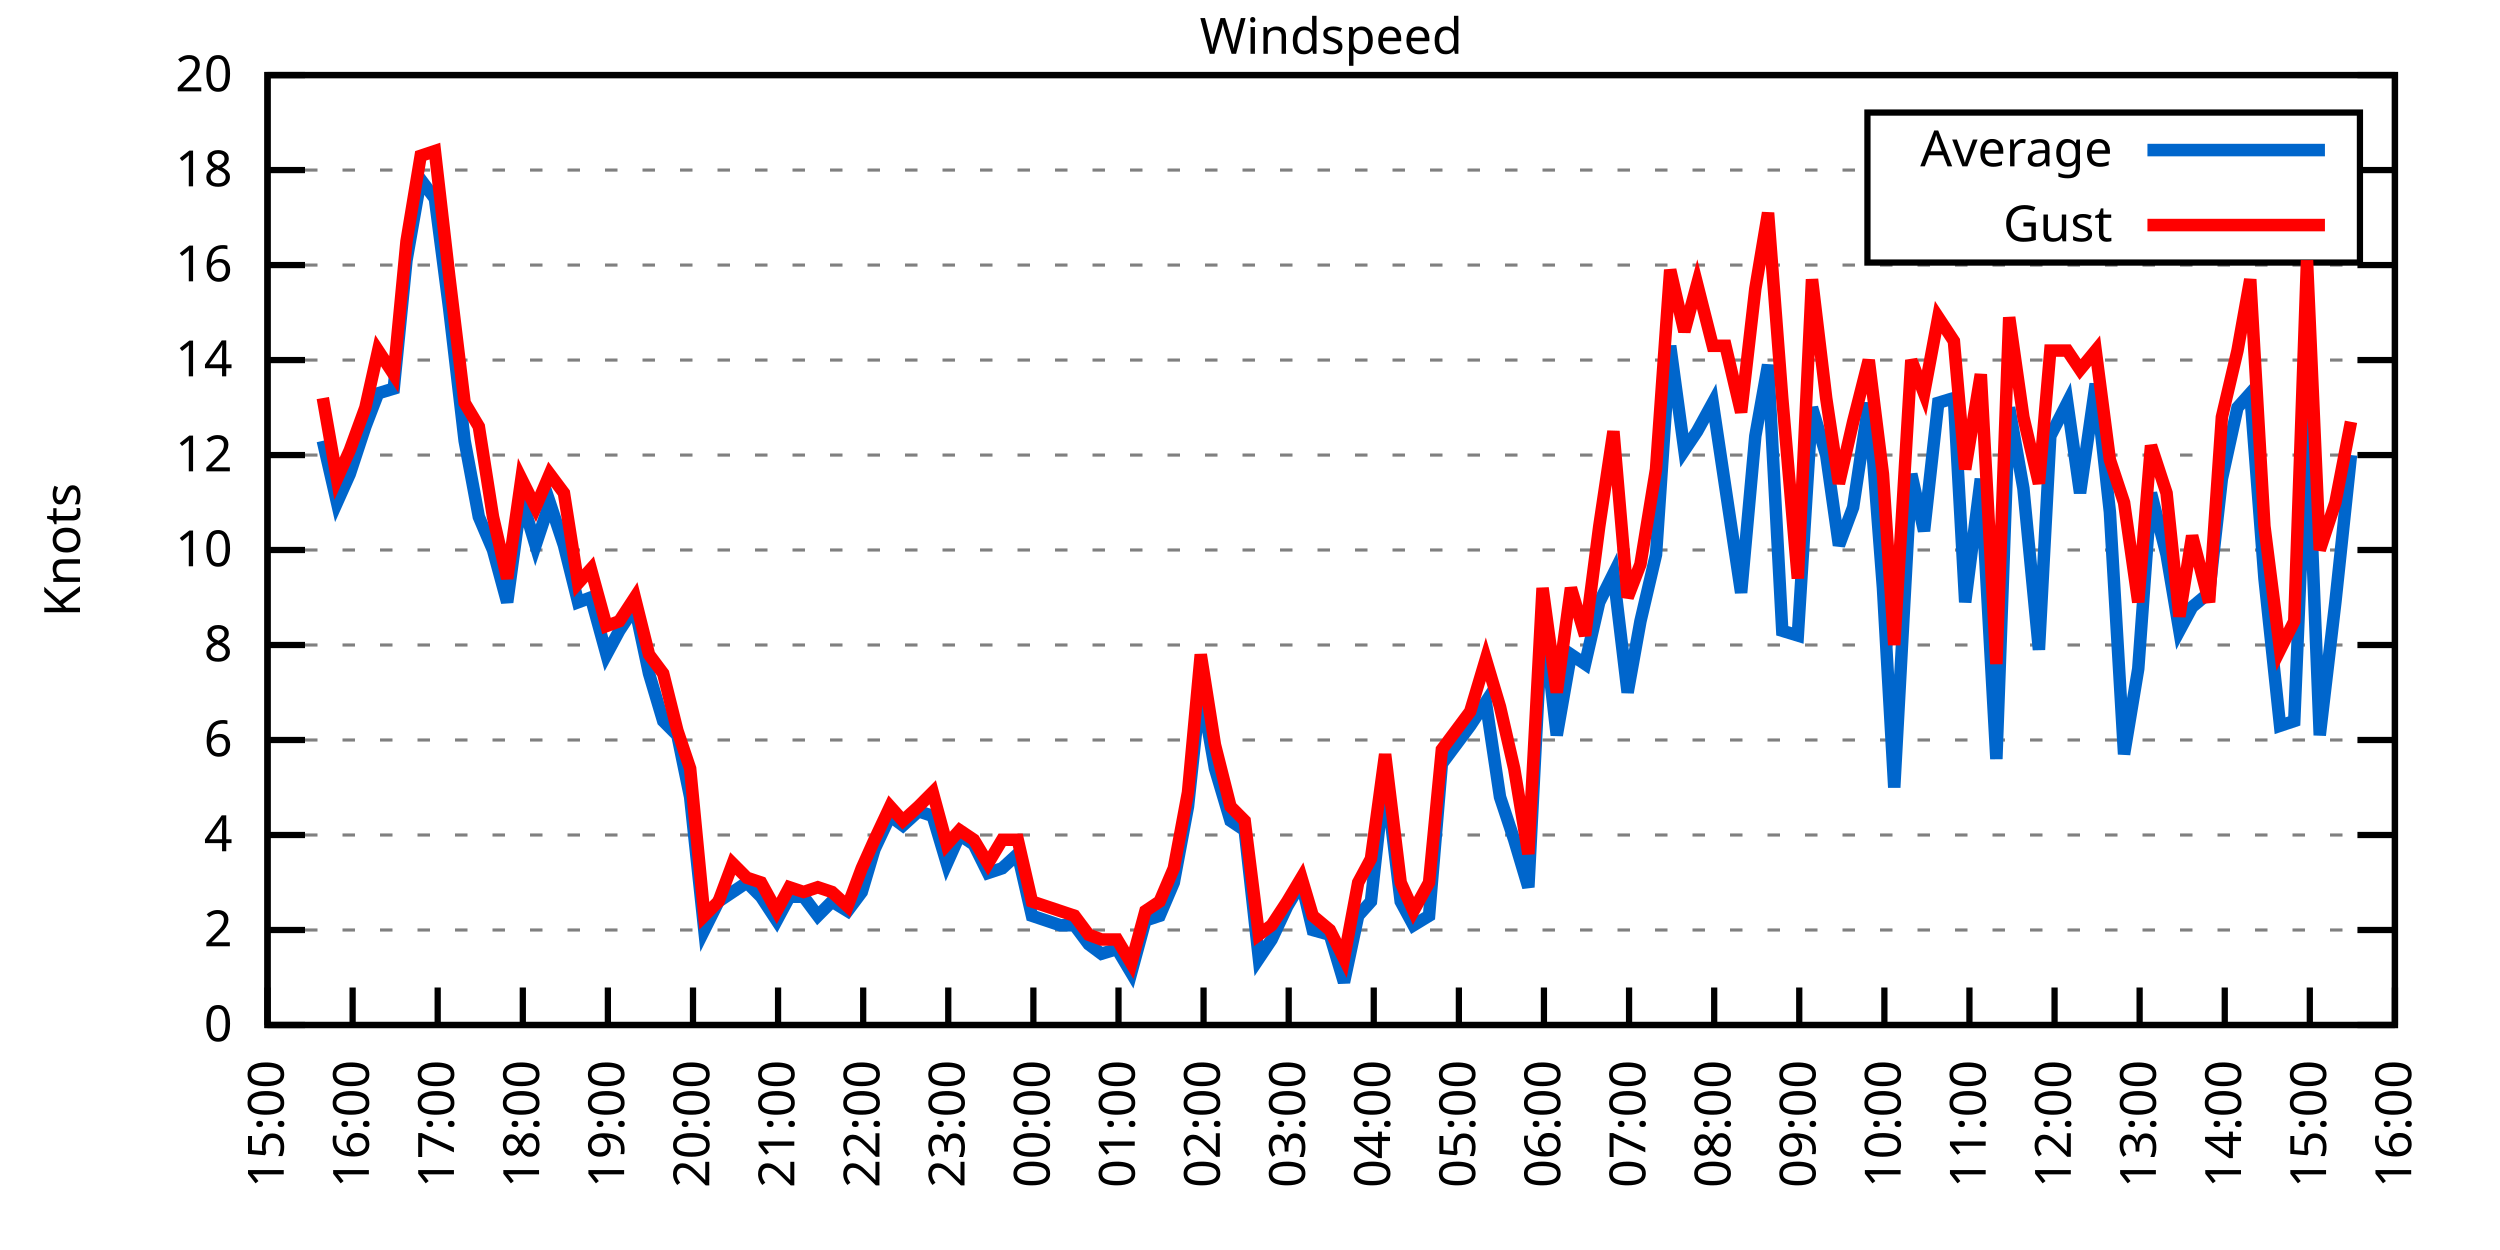
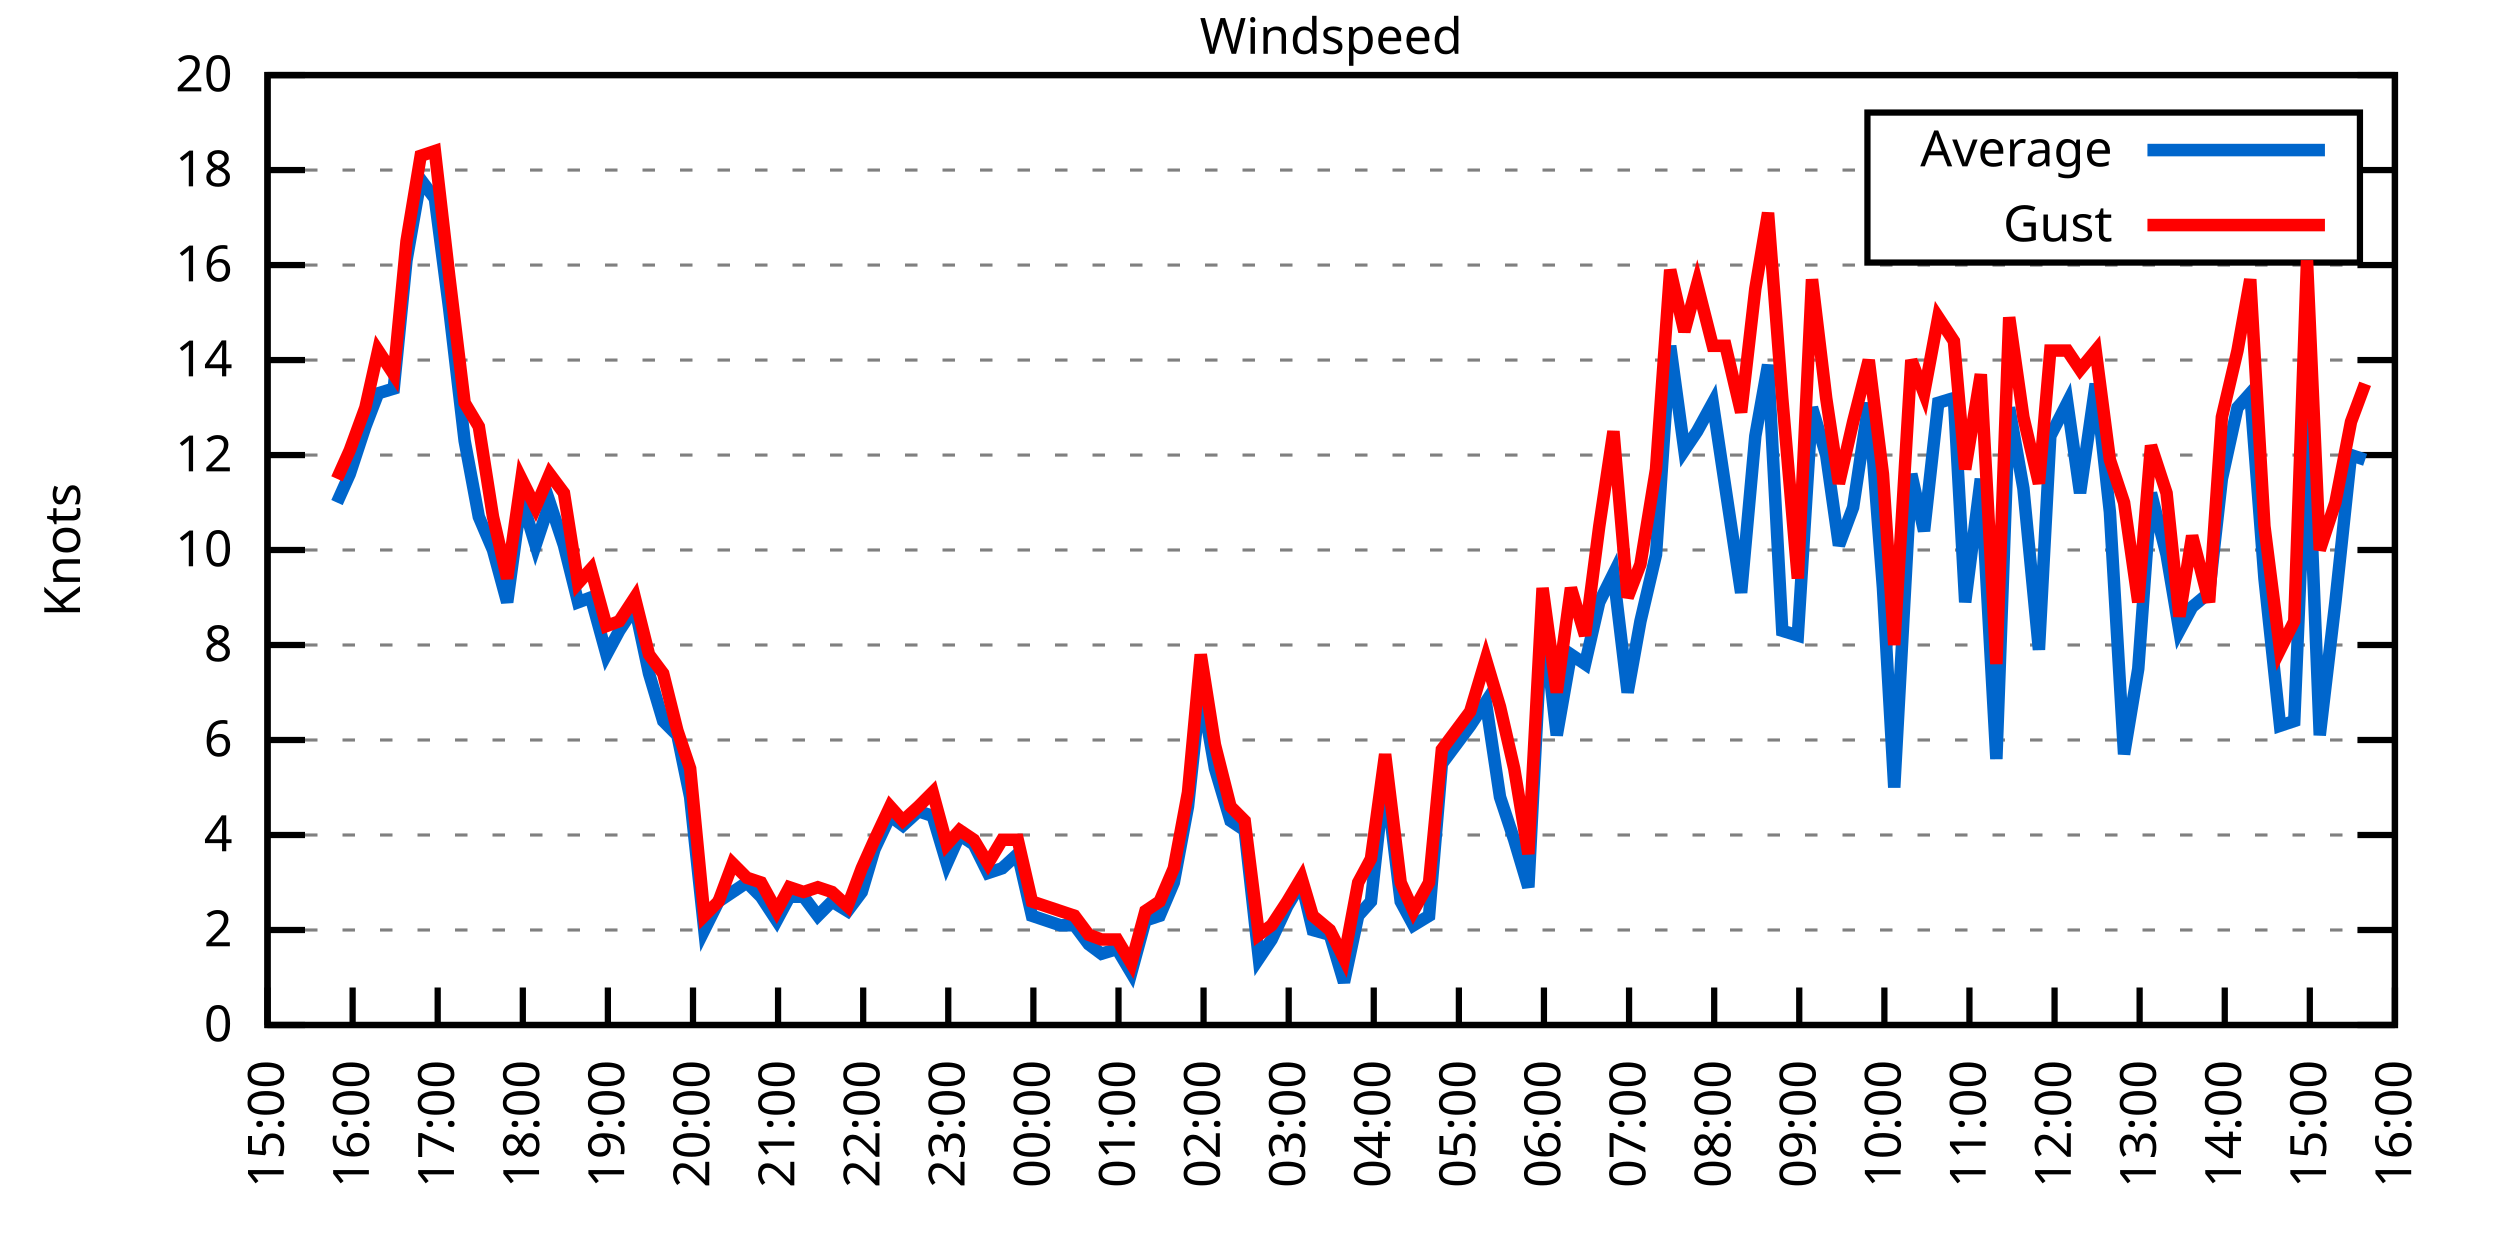
<svg xmlns="http://www.w3.org/2000/svg" xmlns:xlink="http://www.w3.org/1999/xlink" width="400" height="200" viewBox="0 0 400 200">
  <g id="gnuplot_canvas">
    <rect x="0" y="0" width="400" height="200" fill="none" />
    <defs>
      <circle id="gpDot" r="0.5" stroke-width="0.5" stroke="currentColor" />
      <path id="gpPt0" stroke-width="0.333" stroke="currentColor" d="M-1,0 h2 M0,-1 v2" />
      <path id="gpPt1" stroke-width="0.333" stroke="currentColor" d="M-1,-1 L1,1 M1,-1 L-1,1" />
      <path id="gpPt2" stroke-width="0.333" stroke="currentColor" d="M-1,0 L1,0 M0,-1 L0,1 M-1,-1 L1,1 M-1,1 L1,-1" />
      <rect id="gpPt3" stroke-width="0.333" stroke="currentColor" x="-1" y="-1" width="2" height="2" />
      <rect id="gpPt4" stroke-width="0.333" stroke="currentColor" fill="currentColor" x="-1" y="-1" width="2" height="2" />
      <circle id="gpPt5" stroke-width="0.333" stroke="currentColor" cx="0" cy="0" r="1" />
      <use xlink:href="#gpPt5" id="gpPt6" fill="currentColor" stroke="none" />
      <path id="gpPt7" stroke-width="0.333" stroke="currentColor" d="M0,-1.33 L-1.33,0.67 L1.33,0.67 z" />
      <use xlink:href="#gpPt7" id="gpPt8" fill="currentColor" stroke="none" />
      <use xlink:href="#gpPt7" id="gpPt9" stroke="currentColor" transform="rotate(180)" />
      <use xlink:href="#gpPt9" id="gpPt10" fill="currentColor" stroke="none" />
      <use xlink:href="#gpPt3" id="gpPt11" stroke="currentColor" transform="rotate(45)" />
      <use xlink:href="#gpPt11" id="gpPt12" fill="currentColor" stroke="none" />
      <path id="gpPt13" stroke-width="0.333" stroke="currentColor" d="M0,1.330 L1.265,0.411 L0.782,-1.067 L-0.782,-1.076 L-1.265,0.411 z" />
      <use xlink:href="#gpPt13" id="gpPt14" fill="currentColor" stroke="none" />
      <filter id="textbox" filterUnits="objectBoundingBox" x="0" y="0" height="1" width="1">
        <feFlood flood-color="white" flood-opacity="1" result="bgnd" />
        <feComposite in="SourceGraphic" in2="bgnd" operator="atop" />
      </filter>
      <filter id="greybox" filterUnits="objectBoundingBox" x="0" y="0" height="1" width="1">
        <feFlood flood-color="lightgrey" flood-opacity="1" result="grey" />
        <feComposite in="SourceGraphic" in2="grey" operator="atop" />
      </filter>
    </defs>
    <g fill="none" color="white" stroke="currentColor" stroke-width="1.00" stroke-linecap="butt" stroke-linejoin="miter">
</g>
    <g fill="none" color="black" stroke="currentColor" stroke-width="1.00" stroke-linecap="butt" stroke-linejoin="miter">
      <g stroke="none" shape-rendering="crispEdges">
        <polygon fill="rgb(255, 255, 255)" points="42.80,164.00 383.18,164.00 383.18,12.02 42.80,12.02 " />
      </g>
    </g>
    <g fill="none" color="black" stroke="currentColor" stroke-width="1.00" stroke-linecap="butt" stroke-linejoin="miter">
</g>
    <g fill="none" color="black" stroke="black" stroke-width="0.50" stroke-linecap="butt" stroke-linejoin="miter">
</g>
    <g fill="none" color="gray" stroke="currentColor" stroke-width="0.50" stroke-linecap="butt" stroke-linejoin="miter">
      <path stroke="gray" stroke-dasharray="2,4" class="gridline" d="M42.80,164.00 L383.19,164.00  " />
    </g>
    <g fill="none" color="gray" stroke="gray" stroke-width="1.00" stroke-linecap="butt" stroke-linejoin="miter">
</g>
    <g fill="none" color="black" stroke="currentColor" stroke-width="1.00" stroke-linecap="butt" stroke-linejoin="miter">
      <path stroke="black" d="M42.80,164.00 L48.80,164.00 M383.19,164.00 L377.19,164.00  " />
      <g transform="translate(37.20,166.60)" stroke="none" fill="black" font-family="Sans" font-size="8.00" text-anchor="end">
        <text>
          <tspan font-family="Sans"> 0</tspan>
        </text>
      </g>
    </g>
    <g fill="none" color="black" stroke="currentColor" stroke-width="1.00" stroke-linecap="butt" stroke-linejoin="miter">
</g>
    <g fill="none" color="black" stroke="black" stroke-width="0.50" stroke-linecap="butt" stroke-linejoin="miter">
</g>
    <g fill="none" color="gray" stroke="currentColor" stroke-width="0.50" stroke-linecap="butt" stroke-linejoin="miter">
      <path stroke="gray" stroke-dasharray="2,4" class="gridline" d="M42.80,148.80 L383.19,148.80  " />
    </g>
    <g fill="none" color="gray" stroke="gray" stroke-width="1.00" stroke-linecap="butt" stroke-linejoin="miter">
</g>
    <g fill="none" color="black" stroke="currentColor" stroke-width="1.00" stroke-linecap="butt" stroke-linejoin="miter">
      <path stroke="black" d="M42.80,148.80 L48.80,148.80 M383.19,148.80 L377.19,148.80  " />
      <g transform="translate(37.20,151.40)" stroke="none" fill="black" font-family="Sans" font-size="8.00" text-anchor="end">
        <text>
          <tspan font-family="Sans"> 2</tspan>
        </text>
      </g>
    </g>
    <g fill="none" color="black" stroke="currentColor" stroke-width="1.00" stroke-linecap="butt" stroke-linejoin="miter">
</g>
    <g fill="none" color="black" stroke="black" stroke-width="0.50" stroke-linecap="butt" stroke-linejoin="miter">
</g>
    <g fill="none" color="gray" stroke="currentColor" stroke-width="0.50" stroke-linecap="butt" stroke-linejoin="miter">
      <path stroke="gray" stroke-dasharray="2,4" class="gridline" d="M42.80,133.60 L383.19,133.60  " />
    </g>
    <g fill="none" color="gray" stroke="gray" stroke-width="1.00" stroke-linecap="butt" stroke-linejoin="miter">
</g>
    <g fill="none" color="black" stroke="currentColor" stroke-width="1.00" stroke-linecap="butt" stroke-linejoin="miter">
      <path stroke="black" d="M42.80,133.60 L48.80,133.60 M383.19,133.60 L377.19,133.60  " />
      <g transform="translate(37.20,136.20)" stroke="none" fill="black" font-family="Sans" font-size="8.00" text-anchor="end">
        <text>
          <tspan font-family="Sans"> 4</tspan>
        </text>
      </g>
    </g>
    <g fill="none" color="black" stroke="currentColor" stroke-width="1.00" stroke-linecap="butt" stroke-linejoin="miter">
</g>
    <g fill="none" color="black" stroke="black" stroke-width="0.50" stroke-linecap="butt" stroke-linejoin="miter">
</g>
    <g fill="none" color="gray" stroke="currentColor" stroke-width="0.50" stroke-linecap="butt" stroke-linejoin="miter">
      <path stroke="gray" stroke-dasharray="2,4" class="gridline" d="M42.80,118.40 L383.19,118.40  " />
    </g>
    <g fill="none" color="gray" stroke="gray" stroke-width="1.00" stroke-linecap="butt" stroke-linejoin="miter">
</g>
    <g fill="none" color="black" stroke="currentColor" stroke-width="1.00" stroke-linecap="butt" stroke-linejoin="miter">
      <path stroke="black" d="M42.80,118.40 L48.80,118.40 M383.19,118.40 L377.19,118.40  " />
      <g transform="translate(37.20,121.00)" stroke="none" fill="black" font-family="Sans" font-size="8.00" text-anchor="end">
        <text>
          <tspan font-family="Sans"> 6</tspan>
        </text>
      </g>
    </g>
    <g fill="none" color="black" stroke="currentColor" stroke-width="1.00" stroke-linecap="butt" stroke-linejoin="miter">
</g>
    <g fill="none" color="black" stroke="black" stroke-width="0.50" stroke-linecap="butt" stroke-linejoin="miter">
</g>
    <g fill="none" color="gray" stroke="currentColor" stroke-width="0.50" stroke-linecap="butt" stroke-linejoin="miter">
      <path stroke="gray" stroke-dasharray="2,4" class="gridline" d="M42.80,103.20 L383.19,103.20  " />
    </g>
    <g fill="none" color="gray" stroke="gray" stroke-width="1.00" stroke-linecap="butt" stroke-linejoin="miter">
</g>
    <g fill="none" color="black" stroke="currentColor" stroke-width="1.00" stroke-linecap="butt" stroke-linejoin="miter">
      <path stroke="black" d="M42.80,103.20 L48.80,103.20 M383.19,103.20 L377.19,103.20  " />
      <g transform="translate(37.20,105.80)" stroke="none" fill="black" font-family="Sans" font-size="8.00" text-anchor="end">
        <text>
          <tspan font-family="Sans"> 8</tspan>
        </text>
      </g>
    </g>
    <g fill="none" color="black" stroke="currentColor" stroke-width="1.00" stroke-linecap="butt" stroke-linejoin="miter">
</g>
    <g fill="none" color="black" stroke="black" stroke-width="0.50" stroke-linecap="butt" stroke-linejoin="miter">
</g>
    <g fill="none" color="gray" stroke="currentColor" stroke-width="0.50" stroke-linecap="butt" stroke-linejoin="miter">
      <path stroke="gray" stroke-dasharray="2,4" class="gridline" d="M42.80,88.00 L383.19,88.00  " />
    </g>
    <g fill="none" color="gray" stroke="gray" stroke-width="1.00" stroke-linecap="butt" stroke-linejoin="miter">
</g>
    <g fill="none" color="black" stroke="currentColor" stroke-width="1.00" stroke-linecap="butt" stroke-linejoin="miter">
      <path stroke="black" d="M42.80,88.00 L48.80,88.00 M383.19,88.00 L377.19,88.00  " />
      <g transform="translate(37.20,90.60)" stroke="none" fill="black" font-family="Sans" font-size="8.00" text-anchor="end">
        <text>
          <tspan font-family="Sans"> 10</tspan>
        </text>
      </g>
    </g>
    <g fill="none" color="black" stroke="currentColor" stroke-width="1.00" stroke-linecap="butt" stroke-linejoin="miter">
</g>
    <g fill="none" color="black" stroke="black" stroke-width="0.50" stroke-linecap="butt" stroke-linejoin="miter">
</g>
    <g fill="none" color="gray" stroke="currentColor" stroke-width="0.50" stroke-linecap="butt" stroke-linejoin="miter">
      <path stroke="gray" stroke-dasharray="2,4" class="gridline" d="M42.80,72.81 L383.19,72.81  " />
    </g>
    <g fill="none" color="gray" stroke="gray" stroke-width="1.00" stroke-linecap="butt" stroke-linejoin="miter">
</g>
    <g fill="none" color="black" stroke="currentColor" stroke-width="1.00" stroke-linecap="butt" stroke-linejoin="miter">
      <path stroke="black" d="M42.80,72.81 L48.80,72.81 M383.19,72.81 L377.19,72.81  " />
      <g transform="translate(37.20,75.41)" stroke="none" fill="black" font-family="Sans" font-size="8.00" text-anchor="end">
        <text>
          <tspan font-family="Sans"> 12</tspan>
        </text>
      </g>
    </g>
    <g fill="none" color="black" stroke="currentColor" stroke-width="1.00" stroke-linecap="butt" stroke-linejoin="miter">
</g>
    <g fill="none" color="black" stroke="black" stroke-width="0.50" stroke-linecap="butt" stroke-linejoin="miter">
</g>
    <g fill="none" color="gray" stroke="currentColor" stroke-width="0.50" stroke-linecap="butt" stroke-linejoin="miter">
      <path stroke="gray" stroke-dasharray="2,4" class="gridline" d="M42.80,57.61 L383.19,57.61  " />
    </g>
    <g fill="none" color="gray" stroke="gray" stroke-width="1.00" stroke-linecap="butt" stroke-linejoin="miter">
</g>
    <g fill="none" color="black" stroke="currentColor" stroke-width="1.00" stroke-linecap="butt" stroke-linejoin="miter">
      <path stroke="black" d="M42.80,57.61 L48.80,57.61 M383.19,57.61 L377.19,57.61  " />
      <g transform="translate(37.20,60.21)" stroke="none" fill="black" font-family="Sans" font-size="8.00" text-anchor="end">
        <text>
          <tspan font-family="Sans"> 14</tspan>
        </text>
      </g>
    </g>
    <g fill="none" color="black" stroke="currentColor" stroke-width="1.00" stroke-linecap="butt" stroke-linejoin="miter">
</g>
    <g fill="none" color="black" stroke="black" stroke-width="0.50" stroke-linecap="butt" stroke-linejoin="miter">
</g>
    <g fill="none" color="gray" stroke="currentColor" stroke-width="0.50" stroke-linecap="butt" stroke-linejoin="miter">
      <path stroke="gray" stroke-dasharray="2,4" class="gridline" d="M42.80,42.41 L383.19,42.41  " />
    </g>
    <g fill="none" color="gray" stroke="gray" stroke-width="1.00" stroke-linecap="butt" stroke-linejoin="miter">
</g>
    <g fill="none" color="black" stroke="currentColor" stroke-width="1.00" stroke-linecap="butt" stroke-linejoin="miter">
      <path stroke="black" d="M42.80,42.41 L48.80,42.41 M383.19,42.41 L377.19,42.41  " />
      <g transform="translate(37.20,45.01)" stroke="none" fill="black" font-family="Sans" font-size="8.00" text-anchor="end">
        <text>
          <tspan font-family="Sans"> 16</tspan>
        </text>
      </g>
    </g>
    <g fill="none" color="black" stroke="currentColor" stroke-width="1.00" stroke-linecap="butt" stroke-linejoin="miter">
</g>
    <g fill="none" color="black" stroke="black" stroke-width="0.50" stroke-linecap="butt" stroke-linejoin="miter">
</g>
    <g fill="none" color="gray" stroke="currentColor" stroke-width="0.50" stroke-linecap="butt" stroke-linejoin="miter">
      <path stroke="gray" stroke-dasharray="2,4" class="gridline" d="M42.80,27.21 L298.79,27.21 M377.59,27.21 L383.19,27.21  " />
    </g>
    <g fill="none" color="gray" stroke="gray" stroke-width="1.00" stroke-linecap="butt" stroke-linejoin="miter">
</g>
    <g fill="none" color="black" stroke="currentColor" stroke-width="1.00" stroke-linecap="butt" stroke-linejoin="miter">
      <path stroke="black" d="M42.80,27.21 L48.80,27.21 M383.19,27.21 L377.19,27.21  " />
      <g transform="translate(37.20,29.81)" stroke="none" fill="black" font-family="Sans" font-size="8.00" text-anchor="end">
        <text>
          <tspan font-family="Sans"> 18</tspan>
        </text>
      </g>
    </g>
    <g fill="none" color="black" stroke="currentColor" stroke-width="1.00" stroke-linecap="butt" stroke-linejoin="miter">
</g>
    <g fill="none" color="black" stroke="black" stroke-width="0.50" stroke-linecap="butt" stroke-linejoin="miter">
</g>
    <g fill="none" color="gray" stroke="currentColor" stroke-width="0.50" stroke-linecap="butt" stroke-linejoin="miter">
      <path stroke="gray" stroke-dasharray="2,4" class="gridline" d="M42.80,12.01 L383.19,12.01  " />
    </g>
    <g fill="none" color="gray" stroke="gray" stroke-width="1.00" stroke-linecap="butt" stroke-linejoin="miter">
</g>
    <g fill="none" color="black" stroke="currentColor" stroke-width="1.00" stroke-linecap="butt" stroke-linejoin="miter">
      <path stroke="black" d="M42.80,12.01 L48.80,12.01 M383.19,12.01 L377.19,12.01  " />
      <g transform="translate(37.20,14.61)" stroke="none" fill="black" font-family="Sans" font-size="8.00" text-anchor="end">
        <text>
          <tspan font-family="Sans"> 20</tspan>
        </text>
      </g>
    </g>
    <g fill="none" color="black" stroke="currentColor" stroke-width="1.00" stroke-linecap="butt" stroke-linejoin="miter">
      <path stroke="black" d="M42.80,164.00 L42.80,158.00  " />
      <g transform="translate(45.40,169.60) rotate(270.00)" stroke="none" fill="black" font-family="Sans" font-size="8.00" text-anchor="end">
        <text>
          <tspan font-family="Sans">15:00</tspan>
        </text>
      </g>
    </g>
    <g fill="none" color="black" stroke="currentColor" stroke-width="1.00" stroke-linecap="butt" stroke-linejoin="miter">
      <path stroke="black" d="M56.42,164.00 L56.42,158.00  " />
      <g transform="translate(59.02,169.60) rotate(270.00)" stroke="none" fill="black" font-family="Sans" font-size="8.00" text-anchor="end">
        <text>
          <tspan font-family="Sans">16:00</tspan>
        </text>
      </g>
    </g>
    <g fill="none" color="black" stroke="currentColor" stroke-width="1.00" stroke-linecap="butt" stroke-linejoin="miter">
      <path stroke="black" d="M70.03,164.00 L70.03,158.00  " />
      <g transform="translate(72.63,169.60) rotate(270.00)" stroke="none" fill="black" font-family="Sans" font-size="8.00" text-anchor="end">
        <text>
          <tspan font-family="Sans">17:00</tspan>
        </text>
      </g>
    </g>
    <g fill="none" color="black" stroke="currentColor" stroke-width="1.00" stroke-linecap="butt" stroke-linejoin="miter">
      <path stroke="black" d="M83.65,164.00 L83.65,158.00  " />
      <g transform="translate(86.25,169.60) rotate(270.00)" stroke="none" fill="black" font-family="Sans" font-size="8.00" text-anchor="end">
        <text>
          <tspan font-family="Sans">18:00</tspan>
        </text>
      </g>
    </g>
    <g fill="none" color="black" stroke="currentColor" stroke-width="1.00" stroke-linecap="butt" stroke-linejoin="miter">
      <path stroke="black" d="M97.26,164.00 L97.26,158.00  " />
      <g transform="translate(99.86,169.60) rotate(270.00)" stroke="none" fill="black" font-family="Sans" font-size="8.00" text-anchor="end">
        <text>
          <tspan font-family="Sans">19:00</tspan>
        </text>
      </g>
    </g>
    <g fill="none" color="black" stroke="currentColor" stroke-width="1.00" stroke-linecap="butt" stroke-linejoin="miter">
      <path stroke="black" d="M110.88,164.00 L110.88,158.00  " />
      <g transform="translate(113.48,169.60) rotate(270.00)" stroke="none" fill="black" font-family="Sans" font-size="8.00" text-anchor="end">
        <text>
          <tspan font-family="Sans">20:00</tspan>
        </text>
      </g>
    </g>
    <g fill="none" color="black" stroke="currentColor" stroke-width="1.00" stroke-linecap="butt" stroke-linejoin="miter">
      <path stroke="black" d="M124.49,164.00 L124.49,158.00  " />
      <g transform="translate(127.09,169.60) rotate(270.00)" stroke="none" fill="black" font-family="Sans" font-size="8.00" text-anchor="end">
        <text>
          <tspan font-family="Sans">21:00</tspan>
        </text>
      </g>
    </g>
    <g fill="none" color="black" stroke="currentColor" stroke-width="1.00" stroke-linecap="butt" stroke-linejoin="miter">
      <path stroke="black" d="M138.11,164.00 L138.11,158.00  " />
      <g transform="translate(140.71,169.60) rotate(270.00)" stroke="none" fill="black" font-family="Sans" font-size="8.00" text-anchor="end">
        <text>
          <tspan font-family="Sans">22:00</tspan>
        </text>
      </g>
    </g>
    <g fill="none" color="black" stroke="currentColor" stroke-width="1.00" stroke-linecap="butt" stroke-linejoin="miter">
      <path stroke="black" d="M151.72,164.00 L151.72,158.00  " />
      <g transform="translate(154.32,169.60) rotate(270.00)" stroke="none" fill="black" font-family="Sans" font-size="8.00" text-anchor="end">
        <text>
          <tspan font-family="Sans">23:00</tspan>
        </text>
      </g>
    </g>
    <g fill="none" color="black" stroke="currentColor" stroke-width="1.00" stroke-linecap="butt" stroke-linejoin="miter">
      <path stroke="black" d="M165.34,164.00 L165.34,158.00  " />
      <g transform="translate(167.94,169.60) rotate(270.00)" stroke="none" fill="black" font-family="Sans" font-size="8.00" text-anchor="end">
        <text>
          <tspan font-family="Sans">00:00</tspan>
        </text>
      </g>
    </g>
    <g fill="none" color="black" stroke="currentColor" stroke-width="1.00" stroke-linecap="butt" stroke-linejoin="miter">
      <path stroke="black" d="M178.96,164.00 L178.96,158.00  " />
      <g transform="translate(181.56,169.60) rotate(270.00)" stroke="none" fill="black" font-family="Sans" font-size="8.00" text-anchor="end">
        <text>
          <tspan font-family="Sans">01:00</tspan>
        </text>
      </g>
    </g>
    <g fill="none" color="black" stroke="currentColor" stroke-width="1.00" stroke-linecap="butt" stroke-linejoin="miter">
      <path stroke="black" d="M192.57,164.00 L192.57,158.00  " />
      <g transform="translate(195.17,169.60) rotate(270.00)" stroke="none" fill="black" font-family="Sans" font-size="8.00" text-anchor="end">
        <text>
          <tspan font-family="Sans">02:00</tspan>
        </text>
      </g>
    </g>
    <g fill="none" color="black" stroke="currentColor" stroke-width="1.00" stroke-linecap="butt" stroke-linejoin="miter">
      <path stroke="black" d="M206.19,164.00 L206.19,158.00  " />
      <g transform="translate(208.79,169.60) rotate(270.00)" stroke="none" fill="black" font-family="Sans" font-size="8.00" text-anchor="end">
        <text>
          <tspan font-family="Sans">03:00</tspan>
        </text>
      </g>
    </g>
    <g fill="none" color="black" stroke="currentColor" stroke-width="1.00" stroke-linecap="butt" stroke-linejoin="miter">
      <path stroke="black" d="M219.80,164.00 L219.80,158.00  " />
      <g transform="translate(222.40,169.60) rotate(270.00)" stroke="none" fill="black" font-family="Sans" font-size="8.00" text-anchor="end">
        <text>
          <tspan font-family="Sans">04:00</tspan>
        </text>
      </g>
    </g>
    <g fill="none" color="black" stroke="currentColor" stroke-width="1.00" stroke-linecap="butt" stroke-linejoin="miter">
      <path stroke="black" d="M233.42,164.00 L233.42,158.00  " />
      <g transform="translate(236.02,169.60) rotate(270.00)" stroke="none" fill="black" font-family="Sans" font-size="8.00" text-anchor="end">
        <text>
          <tspan font-family="Sans">05:00</tspan>
        </text>
      </g>
    </g>
    <g fill="none" color="black" stroke="currentColor" stroke-width="1.00" stroke-linecap="butt" stroke-linejoin="miter">
      <path stroke="black" d="M247.03,164.00 L247.03,158.00  " />
      <g transform="translate(249.63,169.60) rotate(270.00)" stroke="none" fill="black" font-family="Sans" font-size="8.00" text-anchor="end">
        <text>
          <tspan font-family="Sans">06:00</tspan>
        </text>
      </g>
    </g>
    <g fill="none" color="black" stroke="currentColor" stroke-width="1.00" stroke-linecap="butt" stroke-linejoin="miter">
      <path stroke="black" d="M260.65,164.00 L260.65,158.00  " />
      <g transform="translate(263.25,169.60) rotate(270.00)" stroke="none" fill="black" font-family="Sans" font-size="8.00" text-anchor="end">
        <text>
          <tspan font-family="Sans">07:00</tspan>
        </text>
      </g>
    </g>
    <g fill="none" color="black" stroke="currentColor" stroke-width="1.00" stroke-linecap="butt" stroke-linejoin="miter">
      <path stroke="black" d="M274.27,164.00 L274.27,158.00  " />
      <g transform="translate(276.87,169.60) rotate(270.00)" stroke="none" fill="black" font-family="Sans" font-size="8.00" text-anchor="end">
        <text>
          <tspan font-family="Sans">08:00</tspan>
        </text>
      </g>
    </g>
    <g fill="none" color="black" stroke="currentColor" stroke-width="1.00" stroke-linecap="butt" stroke-linejoin="miter">
      <path stroke="black" d="M287.88,164.00 L287.88,158.00  " />
      <g transform="translate(290.48,169.60) rotate(270.00)" stroke="none" fill="black" font-family="Sans" font-size="8.00" text-anchor="end">
        <text>
          <tspan font-family="Sans">09:00</tspan>
        </text>
      </g>
    </g>
    <g fill="none" color="black" stroke="currentColor" stroke-width="1.00" stroke-linecap="butt" stroke-linejoin="miter">
      <path stroke="black" d="M301.50,164.00 L301.50,158.00  " />
      <g transform="translate(304.10,169.60) rotate(270.00)" stroke="none" fill="black" font-family="Sans" font-size="8.00" text-anchor="end">
        <text>
          <tspan font-family="Sans">10:00</tspan>
        </text>
      </g>
    </g>
    <g fill="none" color="black" stroke="currentColor" stroke-width="1.00" stroke-linecap="butt" stroke-linejoin="miter">
      <path stroke="black" d="M315.11,164.00 L315.11,158.00  " />
      <g transform="translate(317.71,169.60) rotate(270.00)" stroke="none" fill="black" font-family="Sans" font-size="8.00" text-anchor="end">
        <text>
          <tspan font-family="Sans">11:00</tspan>
        </text>
      </g>
    </g>
    <g fill="none" color="black" stroke="currentColor" stroke-width="1.00" stroke-linecap="butt" stroke-linejoin="miter">
      <path stroke="black" d="M328.73,164.00 L328.73,158.00  " />
      <g transform="translate(331.33,169.60) rotate(270.00)" stroke="none" fill="black" font-family="Sans" font-size="8.00" text-anchor="end">
        <text>
          <tspan font-family="Sans">12:00</tspan>
        </text>
      </g>
    </g>
    <g fill="none" color="black" stroke="currentColor" stroke-width="1.00" stroke-linecap="butt" stroke-linejoin="miter">
      <path stroke="black" d="M342.34,164.00 L342.34,158.00  " />
      <g transform="translate(344.94,169.60) rotate(270.00)" stroke="none" fill="black" font-family="Sans" font-size="8.00" text-anchor="end">
        <text>
          <tspan font-family="Sans">13:00</tspan>
        </text>
      </g>
    </g>
    <g fill="none" color="black" stroke="currentColor" stroke-width="1.00" stroke-linecap="butt" stroke-linejoin="miter">
      <path stroke="black" d="M355.96,164.00 L355.96,158.00  " />
      <g transform="translate(358.56,169.60) rotate(270.00)" stroke="none" fill="black" font-family="Sans" font-size="8.00" text-anchor="end">
        <text>
          <tspan font-family="Sans">14:00</tspan>
        </text>
      </g>
    </g>
    <g fill="none" color="black" stroke="currentColor" stroke-width="1.00" stroke-linecap="butt" stroke-linejoin="miter">
      <path stroke="black" d="M369.57,164.00 L369.57,158.00  " />
      <g transform="translate(372.17,169.60) rotate(270.00)" stroke="none" fill="black" font-family="Sans" font-size="8.00" text-anchor="end">
        <text>
          <tspan font-family="Sans">15:00</tspan>
        </text>
      </g>
    </g>
    <g fill="none" color="black" stroke="currentColor" stroke-width="1.00" stroke-linecap="butt" stroke-linejoin="miter">
      <path stroke="black" d="M383.19,164.00 L383.19,158.00  " />
      <g transform="translate(385.79,169.60) rotate(270.00)" stroke="none" fill="black" font-family="Sans" font-size="8.00" text-anchor="end">
        <text>
          <tspan font-family="Sans">16:00</tspan>
        </text>
      </g>
    </g>
    <g fill="none" color="black" stroke="currentColor" stroke-width="1.00" stroke-linecap="butt" stroke-linejoin="miter">
</g>
    <g fill="none" color="black" stroke="currentColor" stroke-width="1.00" stroke-linecap="butt" stroke-linejoin="miter">
      <path stroke="black" d="M42.80,12.01 L42.80,164.00 L383.19,164.00 L383.19,12.01 L42.80,12.01 Z  " />
    </g>
    <g fill="none" color="black" stroke="currentColor" stroke-width="1.00" stroke-linecap="butt" stroke-linejoin="miter">
</g>
    <g fill="none" color="black" stroke="currentColor" stroke-width="1.00" stroke-linecap="butt" stroke-linejoin="miter">
      <path stroke="black" d="M298.79,42.01 L298.79,18.01 L377.59,18.01 L377.59,42.01 L298.79,42.01 Z  " />
    </g>
    <g id="Windspeed_plot_1">
      <g fill="none" color="white" stroke="black" stroke-width="2.00" stroke-linecap="butt" stroke-linejoin="miter">
</g>
      <g fill="none" color="black" stroke="currentColor" stroke-width="2.00" stroke-linecap="butt" stroke-linejoin="miter">
        <g transform="translate(337.99,26.61)" stroke="none" fill="black" font-family="Sans" font-size="8.00" text-anchor="end">
          <text>
            <tspan font-family="Sans">Average</tspan>
          </text>
        </g>
      </g>
      <g fill="none" color="black" stroke="currentColor" stroke-width="2.00" stroke-linecap="butt" stroke-linejoin="miter">
-         <path stroke="rgb(  0, 102, 204)" d="M343.59,24.01 L371.99,24.01 M51.65,70.53 L53.92,80.41 L55.96,75.85 L58.46,68.25 L60.50,62.93 L63.00,62.17   L65.04,41.65 L67.31,28.73 L69.58,31.77 L71.85,49.25 L74.34,70.53 L76.61,82.69 L78.88,88.00 L81.15,96.36   L83.42,79.65 L85.69,87.25 L87.96,80.41 L90.23,87.25 L92.50,96.36 L94.54,95.60 L97.04,104.72 L99.08,100.92   L101.57,97.12 L103.84,107.76 L106.11,115.36 L108.38,117.64 L110.42,127.52 L112.69,148.80 L114.96,144.24 L117.23,142.72   L119.50,141.20 L121.77,143.48 L124.27,147.28 L126.31,143.48 L128.58,143.48 L130.85,146.52 L133.12,144.24 L135.61,145.76   L137.88,142.72 L139.92,135.88 L142.42,130.56 L144.46,132.08 L146.96,129.80 L149.23,130.56 L151.50,138.16 L153.54,133.60   L155.81,135.12 L158.08,139.68 L160.35,138.92 L162.84,136.64 L165.11,146.52 L167.38,147.28 L169.65,148.04 L171.92,148.04   L174.19,151.08 L176.23,152.60 L178.73,151.84 L181.00,155.64 L183.27,147.28 L185.54,146.52 L187.81,141.20 L190.08,129.04   L192.12,110.04 L194.39,122.96 L196.88,131.32 L199.15,132.84 L201.42,153.36 L203.46,150.32 L205.96,145.00 L208.23,141.20   L210.04,148.80 L212.77,149.56 L215.04,157.16 L217.31,146.52 L219.35,144.24 L221.62,123.72 L224.11,144.24 L226.16,148.04   L228.65,146.52 L230.70,122.20 L235.23,116.12 L237.73,112.32 L240.00,127.52 L242.27,134.36 L244.54,141.96 L246.81,97.88   L249.08,117.64 L251.35,104.72 L253.61,106.24 L255.88,96.36 L258.15,91.80 L260.42,110.80 L262.47,99.40 L264.96,88.76   L267.23,55.33 L269.50,72.05 L271.54,69.01 L274.04,64.45 L276.08,78.13 L278.58,94.84 L280.85,69.77 L282.89,58.37   L285.16,100.92 L287.65,101.68 L289.92,65.21 L292.19,72.81 L294.23,87.25 L296.50,81.17 L299.00,64.45 L301.27,94.08   L303.08,126.00 L305.81,75.85 L307.85,84.97 L310.12,64.45 L312.62,63.69 L314.43,96.36 L316.93,76.61 L319.42,121.44   L321.47,65.21 L323.74,78.13 L326.23,103.96 L328.05,69.77 L330.77,64.45 L332.81,78.89 L335.31,61.41 L337.58,81.93   L339.85,120.68 L342.12,107.00 L344.16,78.89 L346.65,88.76 L348.70,100.92 L350.74,97.12 L353.46,94.84 L355.50,76.61   L358.00,65.21 L360.04,62.93 L362.31,92.56 L364.81,116.12 L367.08,115.36 L369.12,66.73 L371.16,117.64 L373.66,96.36   L376.16,72.81  " />
+         <path stroke="rgb(  0, 102, 204)" d="M343.59,24.01 L371.99,24.01 M53.92,80.41 L55.96,75.85 L58.46,68.25 L60.50,62.93 L63.00,62.17 L65.04,41.65   L67.31,28.73 L69.58,31.77 L71.85,49.25 L74.34,70.53 L76.61,82.69 L78.88,88.00 L81.15,96.36 L83.42,79.65   L85.69,87.25 L87.96,80.41 L90.23,87.25 L92.50,96.36 L94.54,95.60 L97.04,104.72 L99.08,100.92 L101.57,97.12   L103.84,107.76 L106.11,115.36 L108.38,117.64 L110.42,127.52 L112.69,148.80 L114.96,144.24 L117.23,142.72 L119.50,141.20   L121.77,143.48 L124.27,147.28 L126.31,143.48 L128.58,143.48 L130.85,146.52 L133.12,144.24 L135.61,145.76 L137.88,142.72   L139.92,135.88 L142.42,130.56 L144.46,132.08 L146.96,129.80 L149.23,130.56 L151.50,138.16 L153.54,133.60 L155.81,135.12   L158.08,139.68 L160.35,138.92 L162.84,136.64 L165.11,146.52 L167.38,147.28 L169.65,148.04 L171.92,148.04 L174.19,151.08   L176.23,152.60 L178.73,151.84 L181.00,155.64 L183.27,147.28 L185.54,146.52 L187.81,141.20 L190.08,129.04 L192.12,110.04   L194.39,122.96 L196.88,131.32 L199.15,132.84 L201.42,153.36 L203.46,150.32 L205.96,145.00 L208.23,141.20 L210.04,148.80   L212.77,149.56 L215.04,157.16 L217.31,146.52 L219.35,144.24 L221.62,123.72 L224.11,144.24 L226.16,148.04 L228.65,146.52   L230.70,122.20 L235.23,116.12 L237.73,112.32 L240.00,127.52 L242.27,134.36 L244.54,141.96 L246.81,97.88 L249.08,117.64   L251.35,104.72 L253.61,106.24 L255.88,96.36 L258.15,91.80 L260.42,110.80 L262.47,99.40 L264.96,88.76 L267.23,55.33   L269.50,72.05 L271.54,69.01 L274.04,64.45 L276.08,78.13 L278.58,94.84 L280.85,69.77 L282.89,58.37 L285.16,100.92   L287.65,101.68 L289.92,65.21 L292.19,72.81 L294.23,87.25 L296.50,81.17 L299.00,64.45 L301.27,94.08 L303.08,126.00   L305.81,75.85 L307.85,84.97 L310.12,64.45 L312.62,63.69 L314.43,96.36 L316.93,76.61 L319.42,121.44 L321.47,65.21   L323.74,78.13 L326.23,103.96 L328.05,69.77 L330.77,64.45 L332.81,78.89 L335.31,61.41 L337.58,81.93 L339.85,120.68   L342.12,107.00 L344.16,78.89 L346.65,88.76 L348.70,100.92 L350.74,97.12 L353.46,94.84 L355.50,76.61 L358.00,65.21   L360.04,62.93 L362.31,92.56 L364.81,116.12 L367.08,115.36 L369.12,66.73 L371.16,117.64 L373.66,96.36 L376.16,72.81   L378.42,73.57  " />
      </g>
    </g>
    <g id="Windspeed_plot_2">
      <g fill="none" color="black" stroke="currentColor" stroke-width="2.00" stroke-linecap="butt" stroke-linejoin="miter">
        <g transform="translate(337.99,38.61)" stroke="none" fill="black" font-family="Sans" font-size="8.00" text-anchor="end">
          <text>
            <tspan font-family="Sans">Gust</tspan>
          </text>
        </g>
      </g>
      <g fill="none" color="black" stroke="currentColor" stroke-width="2.00" stroke-linecap="butt" stroke-linejoin="miter">
-         <path stroke="rgb(255,   0,   0)" d="M343.59,36.01 L371.99,36.01 M51.65,63.69 L53.92,76.61 L55.96,72.05 L58.46,65.21 L60.50,56.09 L63.00,59.89   L65.04,38.61 L67.31,24.93 L69.58,24.17 L71.85,43.93 L74.34,64.45 L76.61,68.25 L78.88,82.69 L81.15,92.56   L83.42,76.61 L85.69,81.17 L87.96,75.85 L90.23,78.89 L92.50,93.32 L94.54,91.04 L97.04,100.16 L99.08,99.40   L101.57,95.60 L103.84,104.72 L106.11,107.76 L108.38,116.88 L110.42,122.96 L112.69,146.52 L114.96,144.24 L117.23,138.16   L119.50,140.44 L121.77,141.20 L124.27,145.76 L126.31,141.96 L128.58,142.72 L130.85,141.96 L133.12,142.72 L135.61,145.00   L137.88,138.92 L139.92,134.36 L142.42,129.04 L144.46,131.32 L146.96,129.04 L149.23,126.76 L151.50,135.12 L153.54,132.84   L155.81,134.36 L158.08,138.16 L160.35,134.36 L162.84,134.36 L165.11,144.24 L167.38,145.00 L169.65,145.76 L171.92,146.52   L174.19,149.56 L176.23,150.32 L178.73,150.32 L181.00,154.12 L183.27,145.76 L185.54,144.24 L187.81,138.92 L190.08,126.76   L192.12,104.72 L194.39,119.16 L196.88,129.04 L199.15,131.32 L201.42,149.56 L203.46,148.04 L205.96,144.24 L208.23,140.44   L210.04,146.52 L212.77,148.80 L215.04,153.36 L217.31,141.20 L219.35,137.40 L221.62,120.68 L224.11,141.20 L226.16,145.76   L228.65,141.20 L230.70,119.92 L235.23,113.84 L237.73,105.48 L240.00,113.08 L242.27,122.96 L244.54,136.64 L246.81,94.08   L249.08,110.80 L251.35,94.08 L253.61,101.68 L255.88,84.21 L258.15,69.01 L260.42,95.60 L262.47,90.28 L264.96,75.09   L267.23,43.17 L269.50,53.05 L271.54,45.45 L274.04,55.33 L276.08,55.33 L278.58,65.97 L280.85,46.21 L282.89,34.05   L285.16,63.69 L287.65,92.56 L289.92,44.69 L292.19,63.69 L294.23,77.37 L296.50,67.49 L299.00,57.61 L301.27,75.85   L303.08,103.20 L305.81,57.61 L307.85,62.93 L310.12,50.77 L312.62,54.57 L314.43,75.09 L316.93,59.89 L319.42,106.24   L321.47,50.77 L323.74,66.73 L326.23,77.37 L328.05,56.09 L330.77,56.09 L332.81,59.13 L335.31,56.09 L337.58,73.57   L339.85,80.41 L342.12,96.36 L344.16,71.29 L346.65,78.89 L348.70,98.64 L350.74,85.73 L353.46,96.36 L355.50,66.73   L358.00,56.09 L360.04,44.69 L362.31,84.21 L364.81,103.96 L367.08,99.40 L369.12,41.65 L371.16,88.00 L373.66,80.41   L376.16,67.49  " />
+         <path stroke="rgb(255,   0,   0)" d="M343.59,36.01 L371.99,36.01 M53.92,76.61 L55.96,72.05 L58.46,65.21 L60.50,56.09 L63.00,59.89 L65.04,38.61   L67.31,24.93 L69.58,24.17 L71.85,43.93 L74.34,64.45 L76.61,68.25 L78.88,82.69 L81.15,92.56 L83.42,76.61   L85.69,81.17 L87.96,75.85 L90.23,78.89 L92.50,93.32 L94.54,91.04 L97.04,100.16 L99.08,99.40 L101.57,95.60   L103.84,104.72 L106.11,107.76 L108.38,116.88 L110.42,122.96 L112.69,146.52 L114.96,144.24 L117.23,138.16 L119.50,140.44   L121.77,141.20 L124.27,145.76 L126.31,141.96 L128.58,142.72 L130.85,141.96 L133.12,142.72 L135.61,145.00 L137.88,138.92   L139.92,134.36 L142.42,129.04 L144.46,131.32 L146.96,129.04 L149.23,126.76 L151.50,135.12 L153.54,132.84 L155.81,134.36   L158.08,138.16 L160.35,134.36 L162.84,134.36 L165.11,144.24 L167.38,145.00 L169.65,145.76 L171.92,146.52 L174.19,149.56   L176.23,150.32 L178.73,150.32 L181.00,154.12 L183.27,145.76 L185.54,144.24 L187.81,138.92 L190.08,126.76 L192.12,104.72   L194.39,119.16 L196.88,129.04 L199.15,131.32 L201.42,149.56 L203.46,148.04 L205.96,144.24 L208.23,140.44 L210.04,146.52   L212.77,148.80 L215.04,153.36 L217.31,141.20 L219.35,137.40 L221.62,120.68 L224.11,141.20 L226.16,145.76 L228.65,141.20   L230.70,119.92 L235.23,113.84 L237.73,105.48 L240.00,113.08 L242.27,122.96 L244.54,136.64 L246.81,94.08 L249.08,110.80   L251.35,94.08 L253.61,101.68 L255.88,84.21 L258.15,69.01 L260.42,95.60 L262.47,90.28 L264.96,75.09 L267.23,43.17   L269.50,53.05 L271.54,45.45 L274.04,55.33 L276.08,55.33 L278.58,65.97 L280.85,46.21 L282.89,34.05 L285.16,63.69   L287.65,92.56 L289.92,44.69 L292.19,63.69 L294.23,77.37 L296.50,67.49 L299.00,57.61 L301.27,75.85 L303.08,103.20   L305.81,57.61 L307.85,62.93 L310.12,50.77 L312.62,54.57 L314.43,75.09 L316.93,59.89 L319.42,106.24 L321.47,50.77   L323.74,66.73 L326.23,77.37 L328.05,56.09 L330.77,56.09 L332.81,59.13 L335.31,56.09 L337.58,73.57 L339.85,80.41   L342.12,96.36 L344.16,71.29 L346.65,78.89 L348.70,98.64 L350.74,85.73 L353.46,96.36 L355.50,66.73 L358.00,56.09   L360.04,44.69 L362.31,84.21 L364.81,103.96 L367.08,99.40 L369.12,41.65 L371.16,88.00 L373.66,80.41 L376.16,67.49   L378.42,61.41  " />
      </g>
    </g>
    <g fill="none" color="black" stroke="currentColor" stroke-width="2.00" stroke-linecap="butt" stroke-linejoin="miter">
</g>
    <g fill="none" color="black" stroke="black" stroke-width="1.00" stroke-linecap="butt" stroke-linejoin="miter">
</g>
    <g fill="none" color="black" stroke="currentColor" stroke-width="1.00" stroke-linecap="butt" stroke-linejoin="miter">
      <path stroke="black" d="M42.80,12.01 L42.80,164.00 L383.19,164.00 L383.19,12.01 L42.80,12.01 Z  " />
      <g transform="translate(12.80,88.01) rotate(270.00)" stroke="none" fill="black" font-family="Sans" font-size="8.00" text-anchor="middle">
        <text>
          <tspan font-family="Sans">Knots</tspan>
        </text>
      </g>
    </g>
    <g fill="none" color="black" stroke="currentColor" stroke-width="1.00" stroke-linecap="butt" stroke-linejoin="miter">
</g>
    <g fill="none" color="black" stroke="currentColor" stroke-width="1.00" stroke-linecap="butt" stroke-linejoin="miter">
      <g transform="translate(212.99,8.61)" stroke="none" fill="black" font-family="Sans" font-size="8.00" text-anchor="middle">
        <text>
          <tspan font-family="Sans">Windspeed</tspan>
        </text>
      </g>
    </g>
    <g fill="none" color="black" stroke="currentColor" stroke-width="1.00" stroke-linecap="butt" stroke-linejoin="miter">
</g>
  </g>
</svg>
